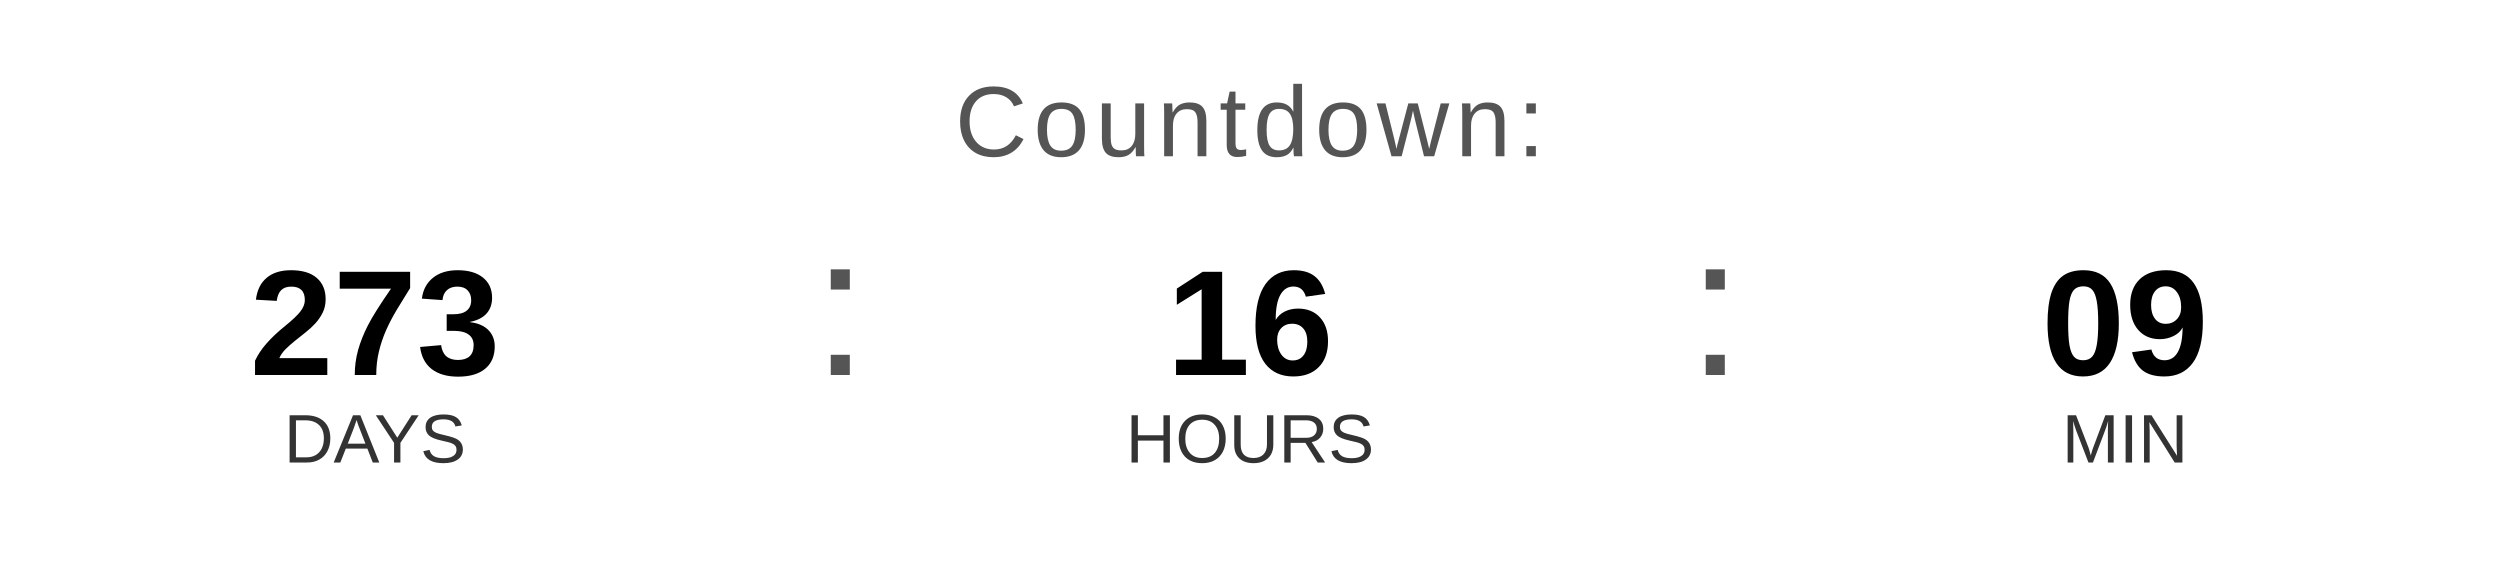
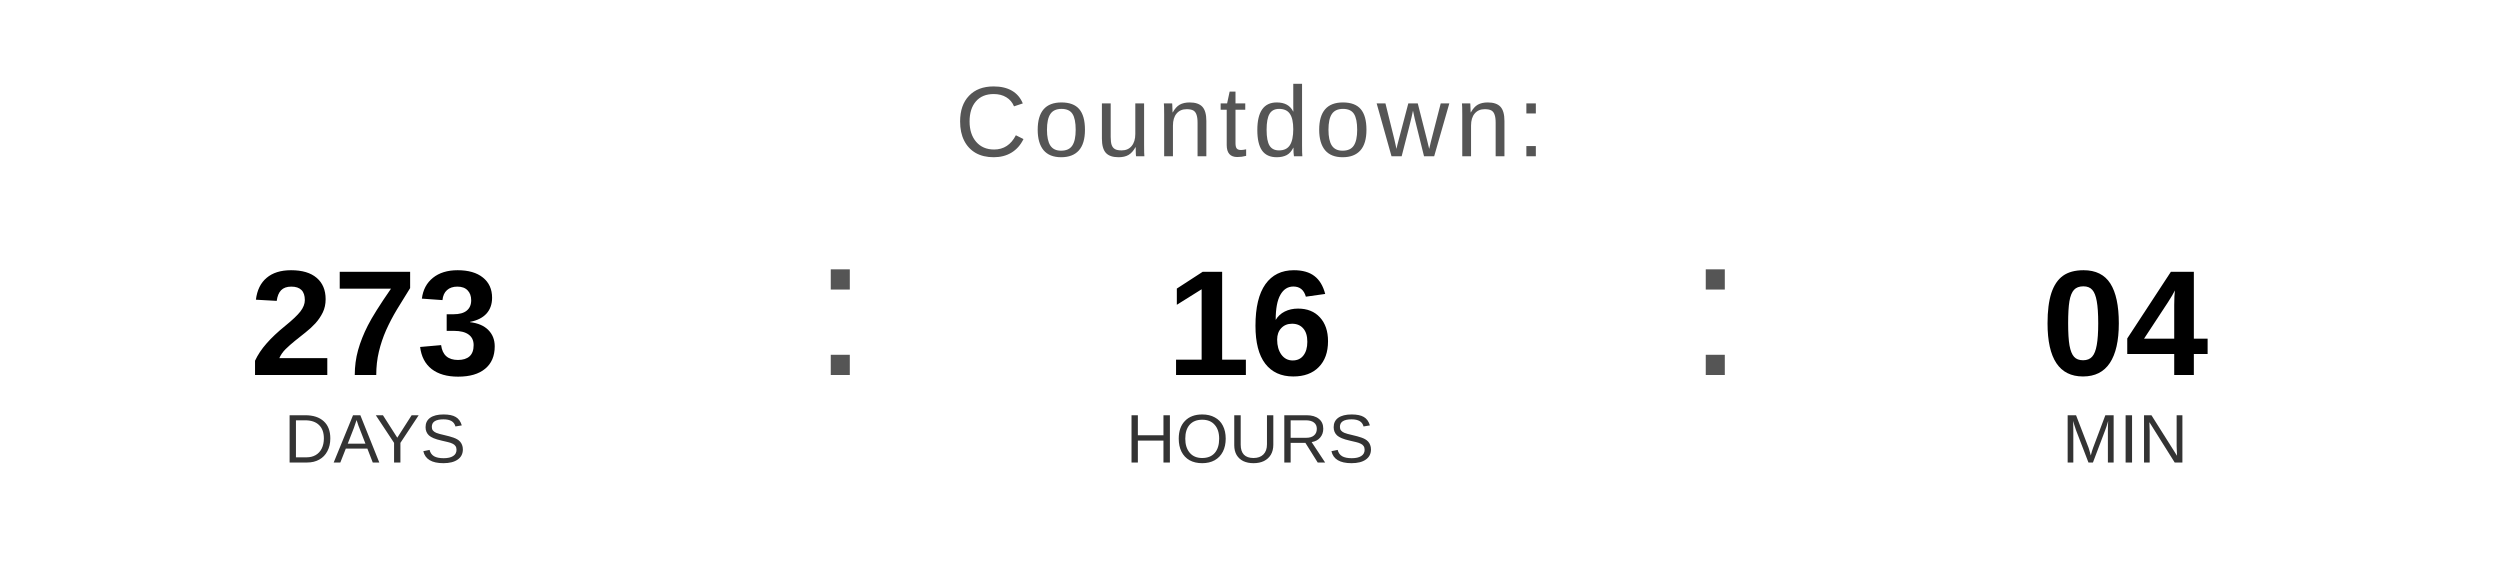
<svg xmlns="http://www.w3.org/2000/svg" width="400" height="90" viewBox="0 0 400 90">
  <text x="200" y="25" font-family="Arial, Helvetica, sans-serif" font-size="16" fill="#555555" text-anchor="middle" letter-spacing="1">
    Countdown:
  </text>
  <text x="60" y="60" font-family="Arial, Helvetica, sans-serif" font-size="24" font-weight="bold" fill="#000000" text-anchor="middle">273</text>
  <text x="60" y="74" font-family="Arial, Helvetica, sans-serif" font-size="11" fill="#333333" text-anchor="middle">DAYS</text>
  <text x="130" y="60" font-family="Arial, sans-serif" font-size="32" fill="#555555">:</text>
  <text x="200" y="60" font-family="Arial, Helvetica, sans-serif" font-size="24" font-weight="bold" fill="#000000" text-anchor="middle">16</text>
  <text x="200" y="74" font-family="Arial, Helvetica, sans-serif" font-size="11" fill="#333333" text-anchor="middle">HOURS</text>
  <text x="270" y="60" font-family="Arial, sans-serif" font-size="32" fill="#555555">:</text>
-   <text x="340" y="60" font-family="Arial, Helvetica, sans-serif" font-size="24" font-weight="bold" fill="#000000" text-anchor="middle">09</text>
+   <text x="340" y="60" font-family="Arial, Helvetica, sans-serif" font-size="24" font-weight="bold" fill="#000000" text-anchor="middle">04</text>
  <text x="340" y="74" font-family="Arial, Helvetica, sans-serif" font-size="11" fill="#333333" text-anchor="middle">MIN</text>
</svg>
